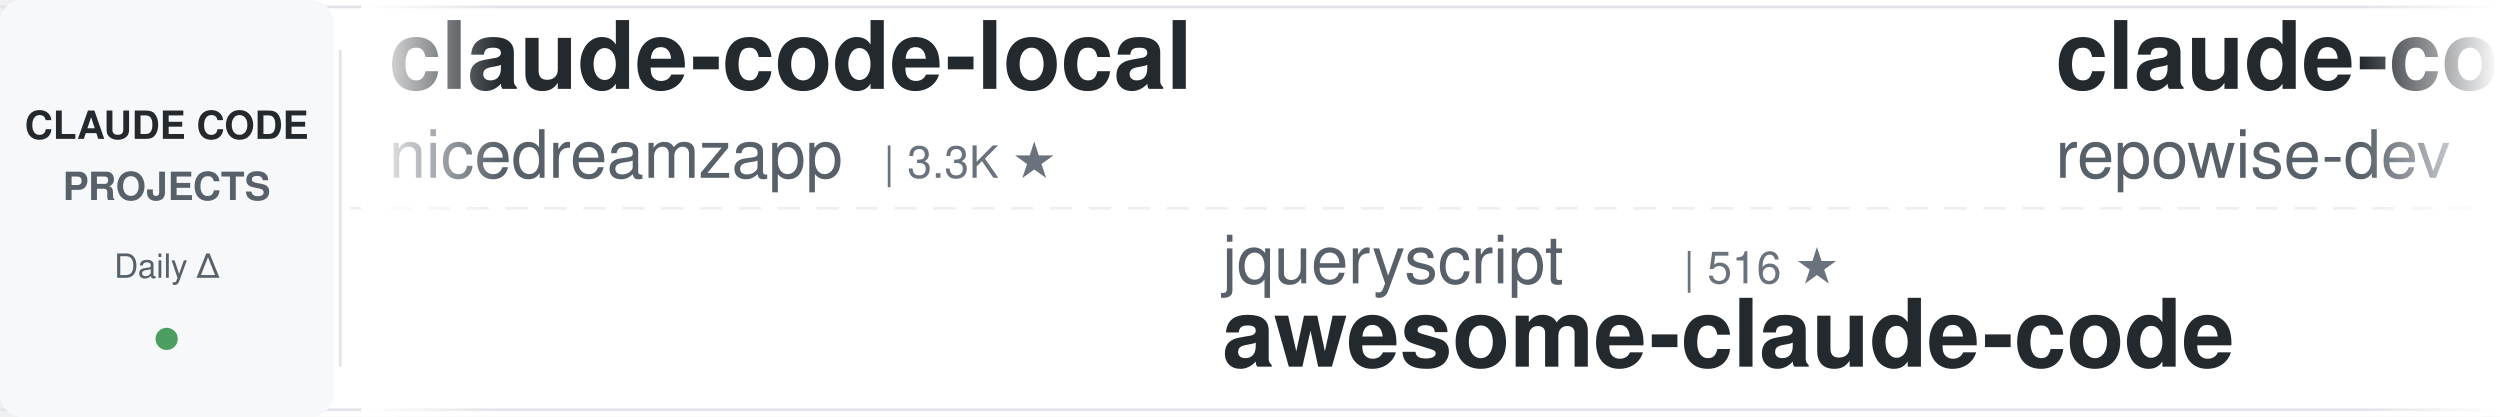
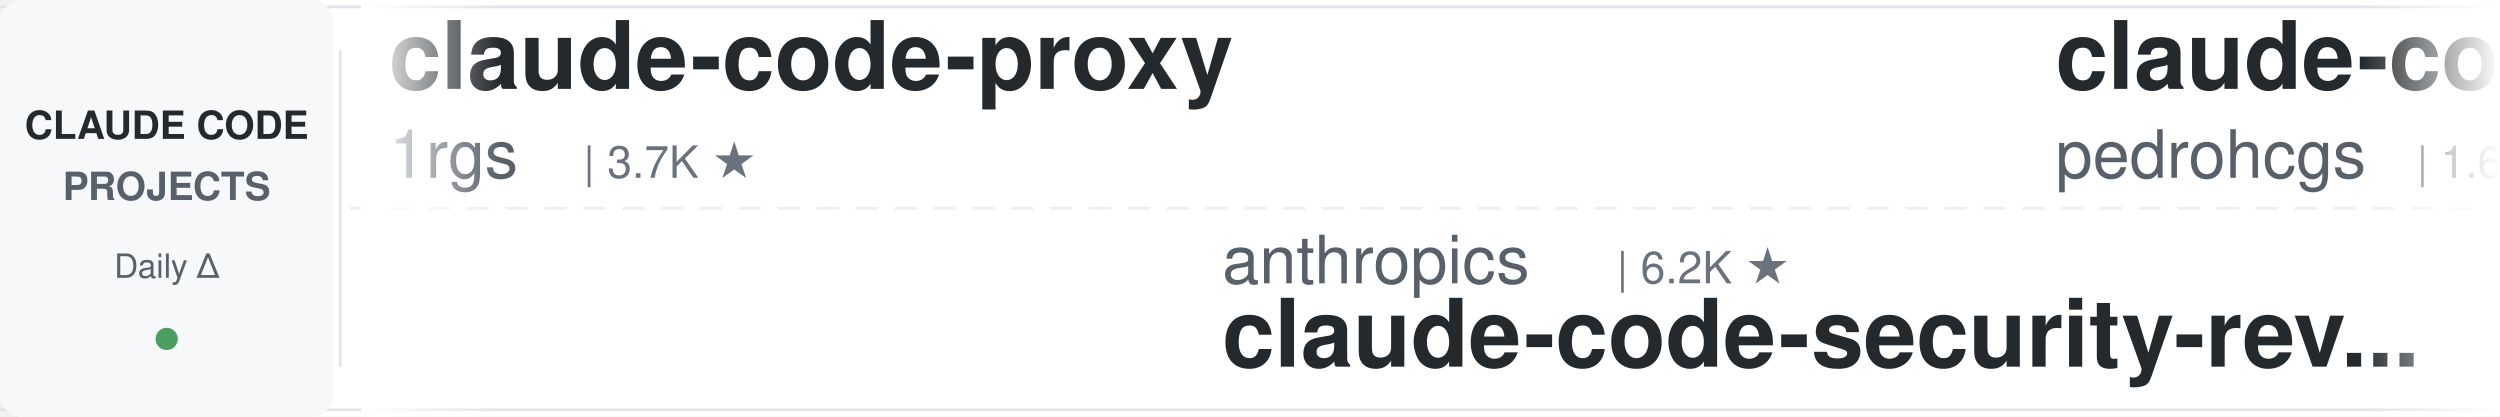
<svg xmlns="http://www.w3.org/2000/svg" width="900" height="150">
  <defs>
    <linearGradient id="leftFade" x1="0%" y1="0%" x2="100%" y2="0%">
      <stop offset="0%" style="stop-color:#ffffff;stop-opacity:1" />
      <stop offset="100%" style="stop-color:#ffffff;stop-opacity:0" />
    </linearGradient>
    <linearGradient id="rightFade" x1="0%" y1="0%" x2="100%" y2="0%">
      <stop offset="0%" style="stop-color:#ffffff;stop-opacity:0" />
      <stop offset="100%" style="stop-color:#ffffff;stop-opacity:1" />
    </linearGradient>
  </defs>
  <rect width="900" height="150" fill="#ffffff" rx="8" />
  <rect x="0" y="2" width="900" height="1" fill="#e1e4e8" />
  <rect x="0" y="147" width="900" height="1" fill="#e1e4e8" />
  <line x1="0" y1="75" x2="900" y2="75" stroke="#e1e4e8" stroke-width="1" stroke-dasharray="8 6" opacity="0.6" />
  <rect x="0" y="0" width="120" height="150" fill="#f6f8fa" rx="8" />
  <text x="60" y="50" font-family="-apple-system, BlinkMacSystemFont, 'Segoe UI', Helvetica, Arial, sans-serif" font-size="14" font-weight="600" fill="#24292e" text-anchor="middle">CLAUDE CODE</text>
  <text x="60" y="72" font-family="-apple-system, BlinkMacSystemFont, 'Segoe UI', Helvetica, Arial, sans-serif" font-size="14" font-weight="600" fill="#586069" text-anchor="middle">PROJECTS</text>
  <text x="60" y="100" font-family="-apple-system, BlinkMacSystemFont, 'Segoe UI', Helvetica, Arial, sans-serif" font-size="12" font-weight="500" fill="#586069" text-anchor="middle">Daily Δ</text>
  <circle cx="60" cy="122" r="4" fill="#22863a" opacity="0.8" />
  <rect x="122" y="18" width="1" height="114" fill="#e1e4e8" />
  <clipPath id="tickerClip">
    <rect x="130" y="0" width="770" height="150" />
  </clipPath>
  <g clip-path="url(#tickerClip)">
    <g id="tickerItems">
      <animateTransform attributeName="transform" attributeType="XML" type="translate" from="0 0" to="-3000 0" dur="54s" repeatCount="indefinite" />
      <g transform="translate(0, 0)">
-         <text x="140" y="32" font-family="-apple-system, BlinkMacSystemFont, 'Segoe UI', Helvetica, Arial, sans-serif" font-size="34" font-weight="600" fill="#24292e">claude-code-local</text>
-         <text x="140" y="64" font-family="-apple-system, BlinkMacSystemFont, 'Segoe UI', Helvetica, Arial, sans-serif" font-size="24" font-weight="400" fill="#586069">nicedreamzapp</text>
-         <text x="318" y="64" font-family="-apple-system, BlinkMacSystemFont, 'Segoe UI', Helvetica, Arial, sans-serif" font-size="16" font-weight="500" fill="#6a737d">| 3.3K ★</text>
-       </g>
-       <g transform="translate(300, 0)">
-         <text x="140" y="102" font-family="-apple-system, BlinkMacSystemFont, 'Segoe UI', Helvetica, Arial, sans-serif" font-size="24" font-weight="400" fill="#586069">jqueryscript</text>
-         <text x="306" y="102" font-family="-apple-system, BlinkMacSystemFont, 'Segoe UI', Helvetica, Arial, sans-serif" font-size="16" font-weight="500" fill="#6a737d">| 516 ★</text>
-         <text x="140" y="132" font-family="-apple-system, BlinkMacSystemFont, 'Segoe UI', Helvetica, Arial, sans-serif" font-size="34" font-weight="600" fill="#24292e">awesome-claude-code</text>
-       </g>
-       <g transform="translate(600, 0)">
-         <text x="140" y="32" font-family="-apple-system, BlinkMacSystemFont, 'Segoe UI', Helvetica, Arial, sans-serif" font-size="34" font-weight="600" fill="#24292e">claude-code-prompts</text>
-         <text x="140" y="64" font-family="-apple-system, BlinkMacSystemFont, 'Segoe UI', Helvetica, Arial, sans-serif" font-size="24" font-weight="400" fill="#586069">repowise-dev</text>
-         <text x="306" y="64" font-family="-apple-system, BlinkMacSystemFont, 'Segoe UI', Helvetica, Arial, sans-serif" font-size="16" font-weight="500" fill="#6a737d">| 1.2K ★</text>
-       </g>
-       <g transform="translate(900, 0)">
-         <text x="140" y="102" font-family="-apple-system, BlinkMacSystemFont, 'Segoe UI', Helvetica, Arial, sans-serif" font-size="24" font-weight="400" fill="#586069">fuergaosi233</text>
-         <text x="306" y="102" font-family="-apple-system, BlinkMacSystemFont, 'Segoe UI', Helvetica, Arial, sans-serif" font-size="16" font-weight="500" fill="#6a737d">| 2.8K ★</text>
-         <text x="140" y="132" font-family="-apple-system, BlinkMacSystemFont, 'Segoe UI', Helvetica, Arial, sans-serif" font-size="34" font-weight="600" fill="#24292e">claude-code-proxy</text>
-       </g>
-       <g transform="translate(1200, 0)">
        <text x="140" y="32" font-family="-apple-system, BlinkMacSystemFont, 'Segoe UI', Helvetica, Arial, sans-serif" font-size="34" font-weight="600" fill="#24292e">claude-code-proxy</text>
        <text x="140" y="64" font-family="-apple-system, BlinkMacSystemFont, 'Segoe UI', Helvetica, Arial, sans-serif" font-size="24" font-weight="400" fill="#586069">1rgs</text>
        <text x="210" y="64" font-family="-apple-system, BlinkMacSystemFont, 'Segoe UI', Helvetica, Arial, sans-serif" font-size="16" font-weight="500" fill="#6a737d">| 3.7K ★</text>
      </g>
+       <g transform="translate(300, 0)">
+         <text x="140" y="102" font-family="-apple-system, BlinkMacSystemFont, 'Segoe UI', Helvetica, Arial, sans-serif" font-size="24" font-weight="400" fill="#586069">anthropics</text>
+         <text x="282" y="102" font-family="-apple-system, BlinkMacSystemFont, 'Segoe UI', Helvetica, Arial, sans-serif" font-size="16" font-weight="500" fill="#6a737d">| 6.2K ★</text>
+         <text x="140" y="132" font-family="-apple-system, BlinkMacSystemFont, 'Segoe UI', Helvetica, Arial, sans-serif" font-size="34" font-weight="600" fill="#24292e">claude-code-security-rev...</text>
+       </g>
+       <g transform="translate(600, 0)">
+         <text x="140" y="32" font-family="-apple-system, BlinkMacSystemFont, 'Segoe UI', Helvetica, Arial, sans-serif" font-size="34" font-weight="600" fill="#24292e">claude-code-my-workflow</text>
+         <text x="140" y="64" font-family="-apple-system, BlinkMacSystemFont, 'Segoe UI', Helvetica, Arial, sans-serif" font-size="24" font-weight="400" fill="#586069">pedrohcgs</text>
+         <text x="270" y="64" font-family="-apple-system, BlinkMacSystemFont, 'Segoe UI', Helvetica, Arial, sans-serif" font-size="16" font-weight="500" fill="#6a737d">| 1.6K ★</text>
+       </g>
+       <g transform="translate(900, 0)">
+         <text x="140" y="102" font-family="-apple-system, BlinkMacSystemFont, 'Segoe UI', Helvetica, Arial, sans-serif" font-size="24" font-weight="400" fill="#586069">Cranot</text>
+         <text x="234" y="102" font-family="-apple-system, BlinkMacSystemFont, 'Segoe UI', Helvetica, Arial, sans-serif" font-size="16" font-weight="500" fill="#6a737d">| 2.9K ★</text>
+         <text x="140" y="132" font-family="-apple-system, BlinkMacSystemFont, 'Segoe UI', Helvetica, Arial, sans-serif" font-size="34" font-weight="600" fill="#24292e">claude-code-guide</text>
+       </g>
+       <g transform="translate(1200, 0)">
+         <text x="140" y="32" font-family="-apple-system, BlinkMacSystemFont, 'Segoe UI', Helvetica, Arial, sans-serif" font-size="34" font-weight="600" fill="#24292e">claude-code-router</text>
+         <text x="140" y="64" font-family="-apple-system, BlinkMacSystemFont, 'Segoe UI', Helvetica, Arial, sans-serif" font-size="24" font-weight="400" fill="#586069">musistudio</text>
+         <text x="282" y="64" font-family="-apple-system, BlinkMacSystemFont, 'Segoe UI', Helvetica, Arial, sans-serif" font-size="16" font-weight="500" fill="#6a737d">| 37.3K ★</text>
+       </g>
      <g transform="translate(1500, 0)">
-         <text x="140" y="102" font-family="-apple-system, BlinkMacSystemFont, 'Segoe UI', Helvetica, Arial, sans-serif" font-size="24" font-weight="400" fill="#586069">davila7</text>
-         <text x="246" y="102" font-family="-apple-system, BlinkMacSystemFont, 'Segoe UI', Helvetica, Arial, sans-serif" font-size="16" font-weight="500" fill="#6a737d">| 30.8K ★</text>
-         <text x="140" y="132" font-family="-apple-system, BlinkMacSystemFont, 'Segoe UI', Helvetica, Arial, sans-serif" font-size="34" font-weight="600" fill="#24292e">claude-code-templates</text>
+         <text x="140" y="102" font-family="-apple-system, BlinkMacSystemFont, 'Segoe UI', Helvetica, Arial, sans-serif" font-size="24" font-weight="400" fill="#586069">xu-xiang</text>
+         <text x="258" y="102" font-family="-apple-system, BlinkMacSystemFont, 'Segoe UI', Helvetica, Arial, sans-serif" font-size="16" font-weight="500" fill="#6a737d">| 1.9K ★</text>
+         <text x="140" y="132" font-family="-apple-system, BlinkMacSystemFont, 'Segoe UI', Helvetica, Arial, sans-serif" font-size="34" font-weight="600" fill="#24292e">everything-claude-code-z...</text>
      </g>
      <g transform="translate(1800, 0)">
-         <text x="140" y="32" font-family="-apple-system, BlinkMacSystemFont, 'Segoe UI', Helvetica, Arial, sans-serif" font-size="34" font-weight="600" fill="#24292e">claude-code-hub</text>
-         <text x="140" y="64" font-family="-apple-system, BlinkMacSystemFont, 'Segoe UI', Helvetica, Arial, sans-serif" font-size="24" font-weight="400" fill="#586069">ding113</text>
-         <text x="246" y="64" font-family="-apple-system, BlinkMacSystemFont, 'Segoe UI', Helvetica, Arial, sans-serif" font-size="16" font-weight="500" fill="#6a737d">| 3.4K ★</text>
+         <text x="140" y="32" font-family="-apple-system, BlinkMacSystemFont, 'Segoe UI', Helvetica, Arial, sans-serif" font-size="34" font-weight="600" fill="#24292e">awesome-claude-code</text>
+         <text x="140" y="64" font-family="-apple-system, BlinkMacSystemFont, 'Segoe UI', Helvetica, Arial, sans-serif" font-size="24" font-weight="400" fill="#586069">jqueryscript</text>
+         <text x="306" y="64" font-family="-apple-system, BlinkMacSystemFont, 'Segoe UI', Helvetica, Arial, sans-serif" font-size="16" font-weight="500" fill="#6a737d">| 516 ★</text>
      </g>
      <g transform="translate(2100, 0)">
-         <text x="140" y="102" font-family="-apple-system, BlinkMacSystemFont, 'Segoe UI', Helvetica, Arial, sans-serif" font-size="24" font-weight="400" fill="#586069">digitalsamba</text>
-         <text x="306" y="102" font-family="-apple-system, BlinkMacSystemFont, 'Segoe UI', Helvetica, Arial, sans-serif" font-size="16" font-weight="500" fill="#6a737d">| 2.1K ★</text>
-         <text x="140" y="132" font-family="-apple-system, BlinkMacSystemFont, 'Segoe UI', Helvetica, Arial, sans-serif" font-size="34" font-weight="600" fill="#24292e">claude-code-video-toolki...</text>
+         <text x="140" y="102" font-family="-apple-system, BlinkMacSystemFont, 'Segoe UI', Helvetica, Arial, sans-serif" font-size="24" font-weight="400" fill="#586069">WorldFlowAI</text>
+         <text x="294" y="102" font-family="-apple-system, BlinkMacSystemFont, 'Segoe UI', Helvetica, Arial, sans-serif" font-size="16" font-weight="500" fill="#6a737d">| 3.1K ★</text>
+         <text x="140" y="132" font-family="-apple-system, BlinkMacSystemFont, 'Segoe UI', Helvetica, Arial, sans-serif" font-size="34" font-weight="600" fill="#24292e">everything-claude-code</text>
      </g>
      <g transform="translate(2400, 0)">
-         <text x="140" y="32" font-family="-apple-system, BlinkMacSystemFont, 'Segoe UI', Helvetica, Arial, sans-serif" font-size="34" font-weight="600" fill="#24292e">claude-code-system-promp...</text>
-         <text x="140" y="64" font-family="-apple-system, BlinkMacSystemFont, 'Segoe UI', Helvetica, Arial, sans-serif" font-size="24" font-weight="400" fill="#586069">Piebald-AI</text>
-         <text x="282" y="64" font-family="-apple-system, BlinkMacSystemFont, 'Segoe UI', Helvetica, Arial, sans-serif" font-size="16" font-weight="500" fill="#6a737d">| 12.7K ★</text>
+         <text x="140" y="32" font-family="-apple-system, BlinkMacSystemFont, 'Segoe UI', Helvetica, Arial, sans-serif" font-size="34" font-weight="600" fill="#24292e">claude-code-source</text>
+         <text x="140" y="64" font-family="-apple-system, BlinkMacSystemFont, 'Segoe UI', Helvetica, Arial, sans-serif" font-size="24" font-weight="400" fill="#586069">AprilNEA</text>
+         <text x="258" y="64" font-family="-apple-system, BlinkMacSystemFont, 'Segoe UI', Helvetica, Arial, sans-serif" font-size="16" font-weight="500" fill="#6a737d">| 391 ★</text>
      </g>
      <g transform="translate(2700, 0)">
-         <text x="140" y="102" font-family="-apple-system, BlinkMacSystemFont, 'Segoe UI', Helvetica, Arial, sans-serif" font-size="24" font-weight="400" fill="#586069">Chachamaru127</text>
-         <text x="318" y="102" font-family="-apple-system, BlinkMacSystemFont, 'Segoe UI', Helvetica, Arial, sans-serif" font-size="16" font-weight="500" fill="#6a737d">| 3.1K ★</text>
-         <text x="140" y="132" font-family="-apple-system, BlinkMacSystemFont, 'Segoe UI', Helvetica, Arial, sans-serif" font-size="34" font-weight="600" fill="#24292e">claude-code-harness</text>
+         <text x="140" y="102" font-family="-apple-system, BlinkMacSystemFont, 'Segoe UI', Helvetica, Arial, sans-serif" font-size="24" font-weight="400" fill="#586069">ykdojo</text>
+         <text x="234" y="102" font-family="-apple-system, BlinkMacSystemFont, 'Segoe UI', Helvetica, Arial, sans-serif" font-size="16" font-weight="500" fill="#6a737d">| 10.1K ★</text>
+         <text x="140" y="132" font-family="-apple-system, BlinkMacSystemFont, 'Segoe UI', Helvetica, Arial, sans-serif" font-size="34" font-weight="600" fill="#24292e">claude-code-tips</text>
      </g>
      <g transform="translate(3000, 0)">
-         <text x="140" y="32" font-family="-apple-system, BlinkMacSystemFont, 'Segoe UI', Helvetica, Arial, sans-serif" font-size="34" font-weight="600" fill="#24292e">claude-code-local</text>
-         <text x="140" y="64" font-family="-apple-system, BlinkMacSystemFont, 'Segoe UI', Helvetica, Arial, sans-serif" font-size="24" font-weight="400" fill="#586069">nicedreamzapp</text>
-         <text x="318" y="64" font-family="-apple-system, BlinkMacSystemFont, 'Segoe UI', Helvetica, Arial, sans-serif" font-size="16" font-weight="500" fill="#6a737d">| 3.3K ★</text>
+         <text x="140" y="32" font-family="-apple-system, BlinkMacSystemFont, 'Segoe UI', Helvetica, Arial, sans-serif" font-size="34" font-weight="600" fill="#24292e">claude-code-proxy</text>
+         <text x="140" y="64" font-family="-apple-system, BlinkMacSystemFont, 'Segoe UI', Helvetica, Arial, sans-serif" font-size="24" font-weight="400" fill="#586069">1rgs</text>
+         <text x="210" y="64" font-family="-apple-system, BlinkMacSystemFont, 'Segoe UI', Helvetica, Arial, sans-serif" font-size="16" font-weight="500" fill="#6a737d">| 3.7K ★</text>
      </g>
      <g transform="translate(3300, 0)">
-         <text x="140" y="102" font-family="-apple-system, BlinkMacSystemFont, 'Segoe UI', Helvetica, Arial, sans-serif" font-size="24" font-weight="400" fill="#586069">jqueryscript</text>
-         <text x="306" y="102" font-family="-apple-system, BlinkMacSystemFont, 'Segoe UI', Helvetica, Arial, sans-serif" font-size="16" font-weight="500" fill="#6a737d">| 516 ★</text>
-         <text x="140" y="132" font-family="-apple-system, BlinkMacSystemFont, 'Segoe UI', Helvetica, Arial, sans-serif" font-size="34" font-weight="600" fill="#24292e">awesome-claude-code</text>
+         <text x="140" y="102" font-family="-apple-system, BlinkMacSystemFont, 'Segoe UI', Helvetica, Arial, sans-serif" font-size="24" font-weight="400" fill="#586069">anthropics</text>
+         <text x="282" y="102" font-family="-apple-system, BlinkMacSystemFont, 'Segoe UI', Helvetica, Arial, sans-serif" font-size="16" font-weight="500" fill="#6a737d">| 6.2K ★</text>
+         <text x="140" y="132" font-family="-apple-system, BlinkMacSystemFont, 'Segoe UI', Helvetica, Arial, sans-serif" font-size="34" font-weight="600" fill="#24292e">claude-code-security-rev...</text>
      </g>
      <g transform="translate(3600, 0)">
-         <text x="140" y="32" font-family="-apple-system, BlinkMacSystemFont, 'Segoe UI', Helvetica, Arial, sans-serif" font-size="34" font-weight="600" fill="#24292e">claude-code-prompts</text>
-         <text x="140" y="64" font-family="-apple-system, BlinkMacSystemFont, 'Segoe UI', Helvetica, Arial, sans-serif" font-size="24" font-weight="400" fill="#586069">repowise-dev</text>
-         <text x="306" y="64" font-family="-apple-system, BlinkMacSystemFont, 'Segoe UI', Helvetica, Arial, sans-serif" font-size="16" font-weight="500" fill="#6a737d">| 1.2K ★</text>
+         <text x="140" y="32" font-family="-apple-system, BlinkMacSystemFont, 'Segoe UI', Helvetica, Arial, sans-serif" font-size="34" font-weight="600" fill="#24292e">claude-code-my-workflow</text>
+         <text x="140" y="64" font-family="-apple-system, BlinkMacSystemFont, 'Segoe UI', Helvetica, Arial, sans-serif" font-size="24" font-weight="400" fill="#586069">pedrohcgs</text>
+         <text x="270" y="64" font-family="-apple-system, BlinkMacSystemFont, 'Segoe UI', Helvetica, Arial, sans-serif" font-size="16" font-weight="500" fill="#6a737d">| 1.6K ★</text>
      </g>
      <g transform="translate(3900, 0)">
-         <text x="140" y="102" font-family="-apple-system, BlinkMacSystemFont, 'Segoe UI', Helvetica, Arial, sans-serif" font-size="24" font-weight="400" fill="#586069">fuergaosi233</text>
-         <text x="306" y="102" font-family="-apple-system, BlinkMacSystemFont, 'Segoe UI', Helvetica, Arial, sans-serif" font-size="16" font-weight="500" fill="#6a737d">| 2.8K ★</text>
-         <text x="140" y="132" font-family="-apple-system, BlinkMacSystemFont, 'Segoe UI', Helvetica, Arial, sans-serif" font-size="34" font-weight="600" fill="#24292e">claude-code-proxy</text>
+         <text x="140" y="102" font-family="-apple-system, BlinkMacSystemFont, 'Segoe UI', Helvetica, Arial, sans-serif" font-size="24" font-weight="400" fill="#586069">Cranot</text>
+         <text x="234" y="102" font-family="-apple-system, BlinkMacSystemFont, 'Segoe UI', Helvetica, Arial, sans-serif" font-size="16" font-weight="500" fill="#6a737d">| 2.9K ★</text>
+         <text x="140" y="132" font-family="-apple-system, BlinkMacSystemFont, 'Segoe UI', Helvetica, Arial, sans-serif" font-size="34" font-weight="600" fill="#24292e">claude-code-guide</text>
      </g>
    </g>
  </g>
  <rect x="130" y="0" width="50" height="150" fill="url(#leftFade)" />
  <rect x="850" y="0" width="50" height="150" fill="url(#rightFade)" />
</svg>
